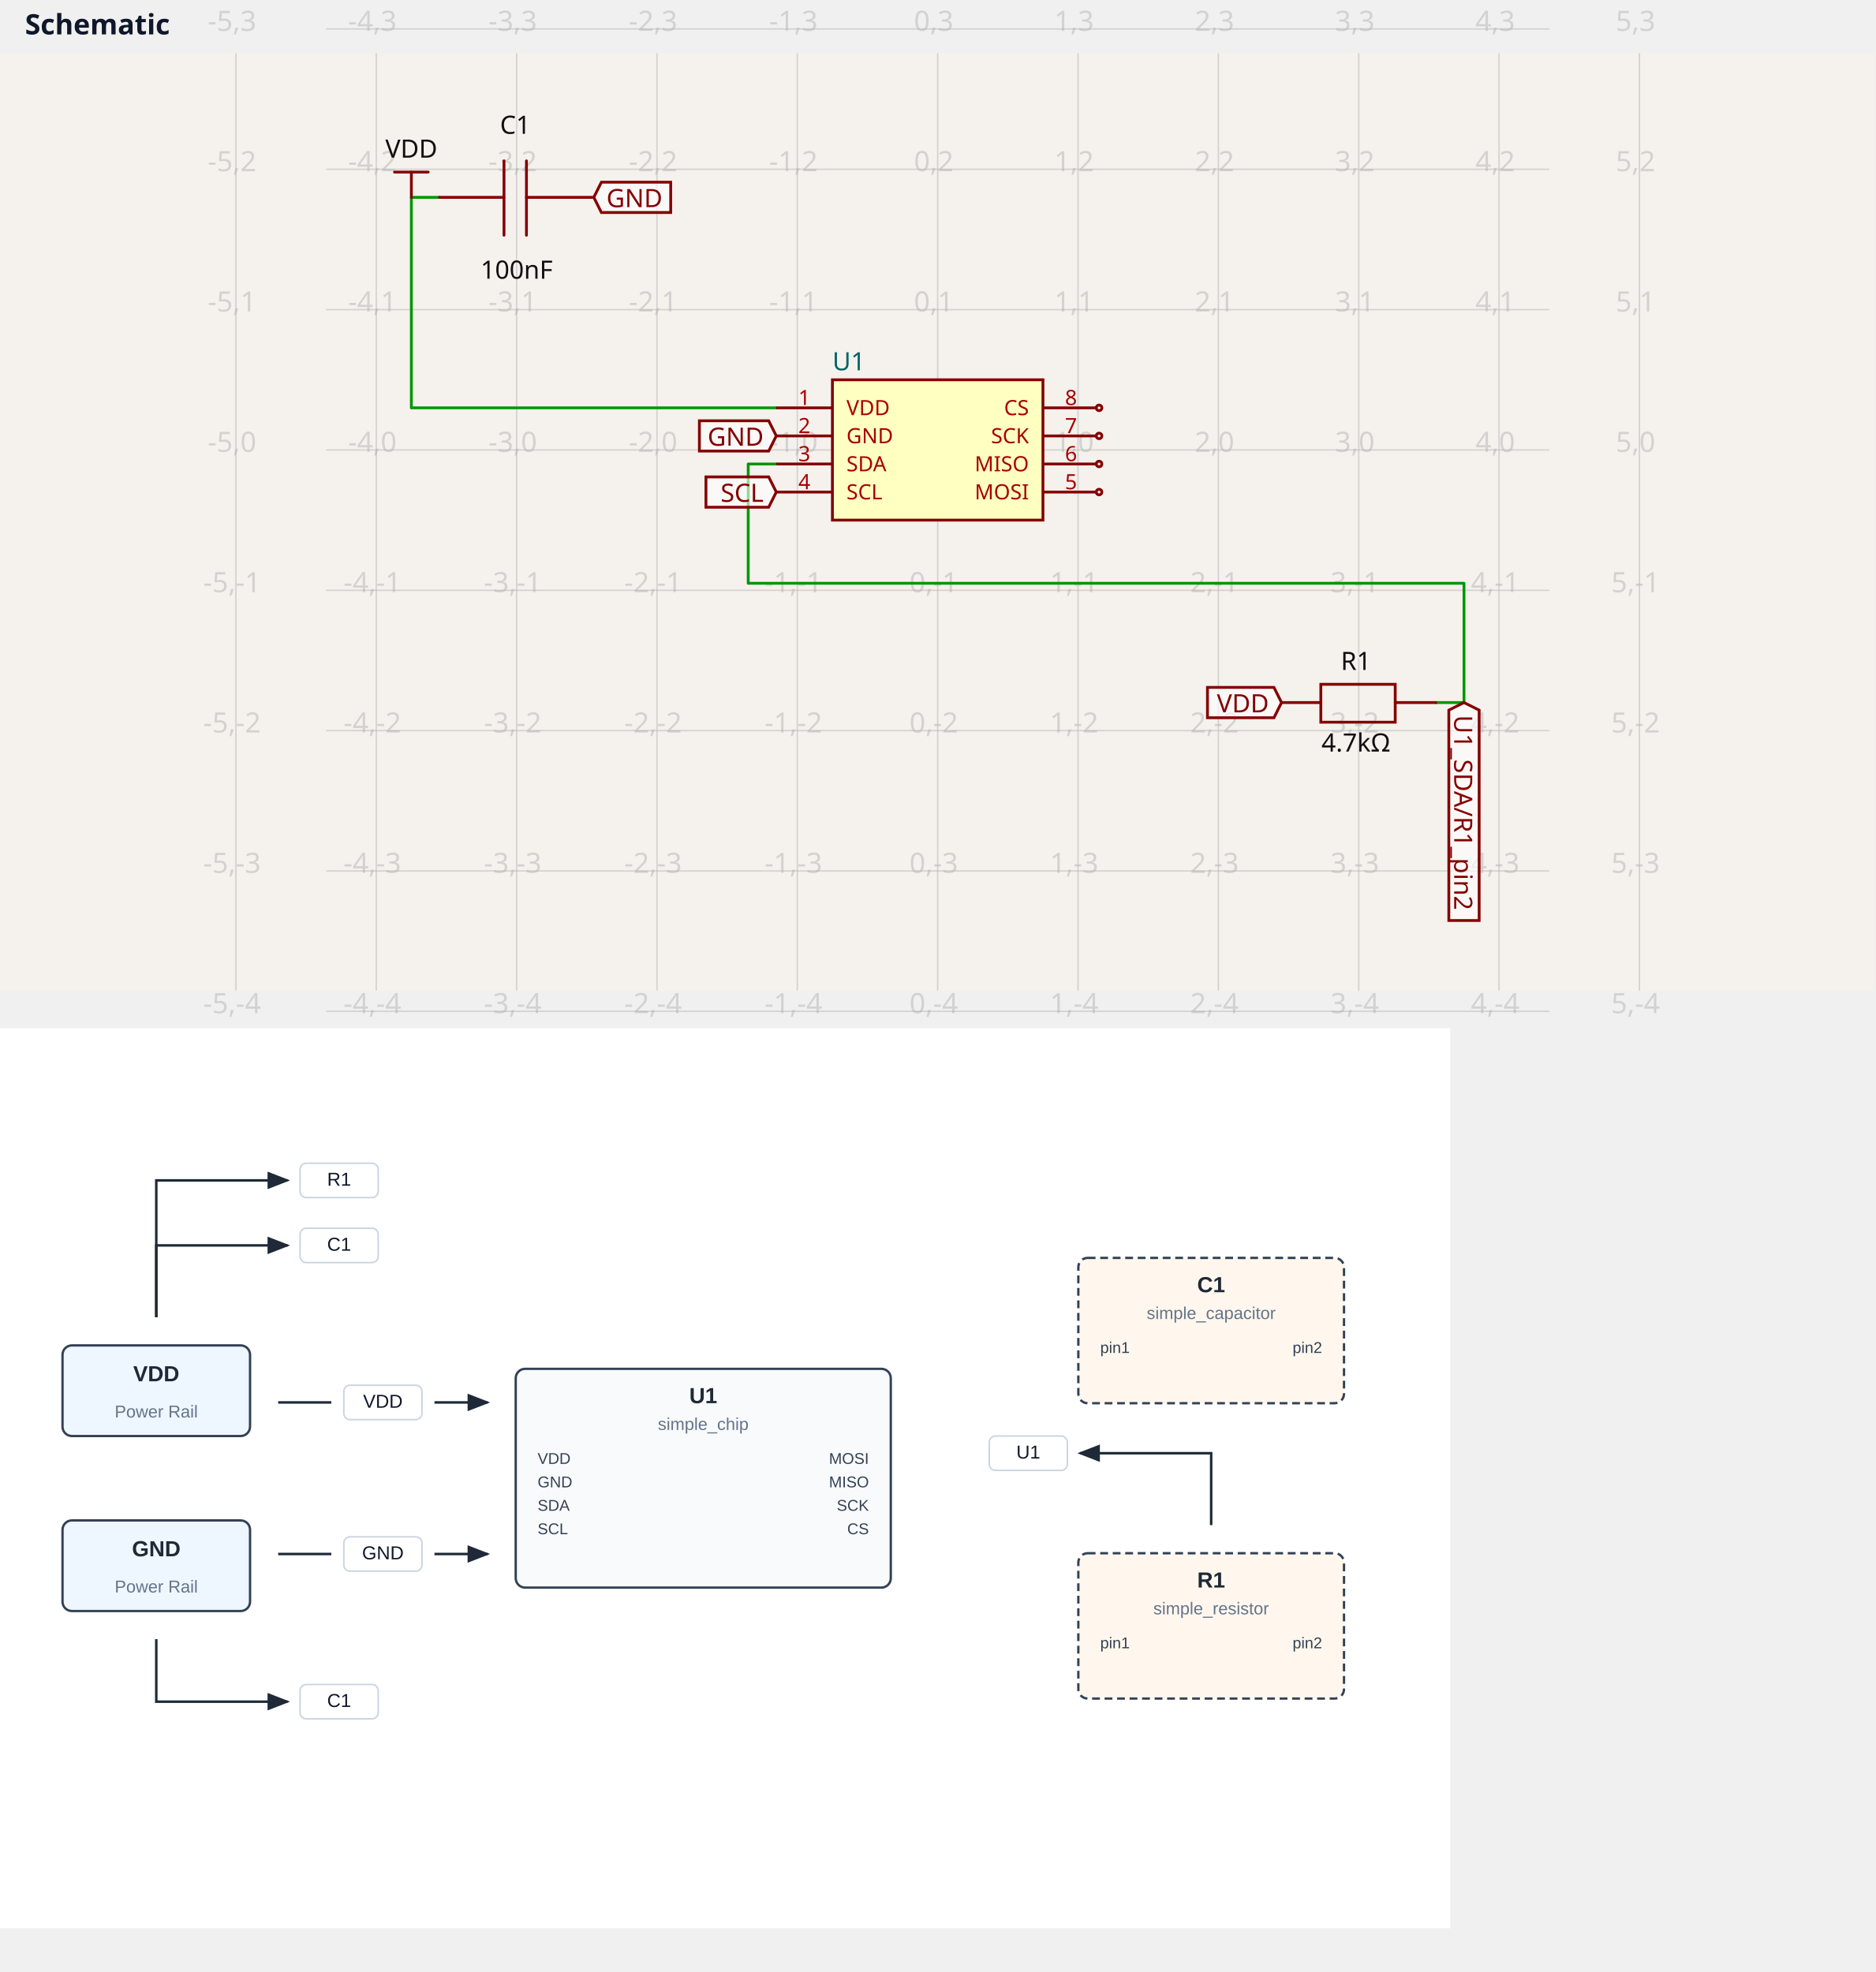
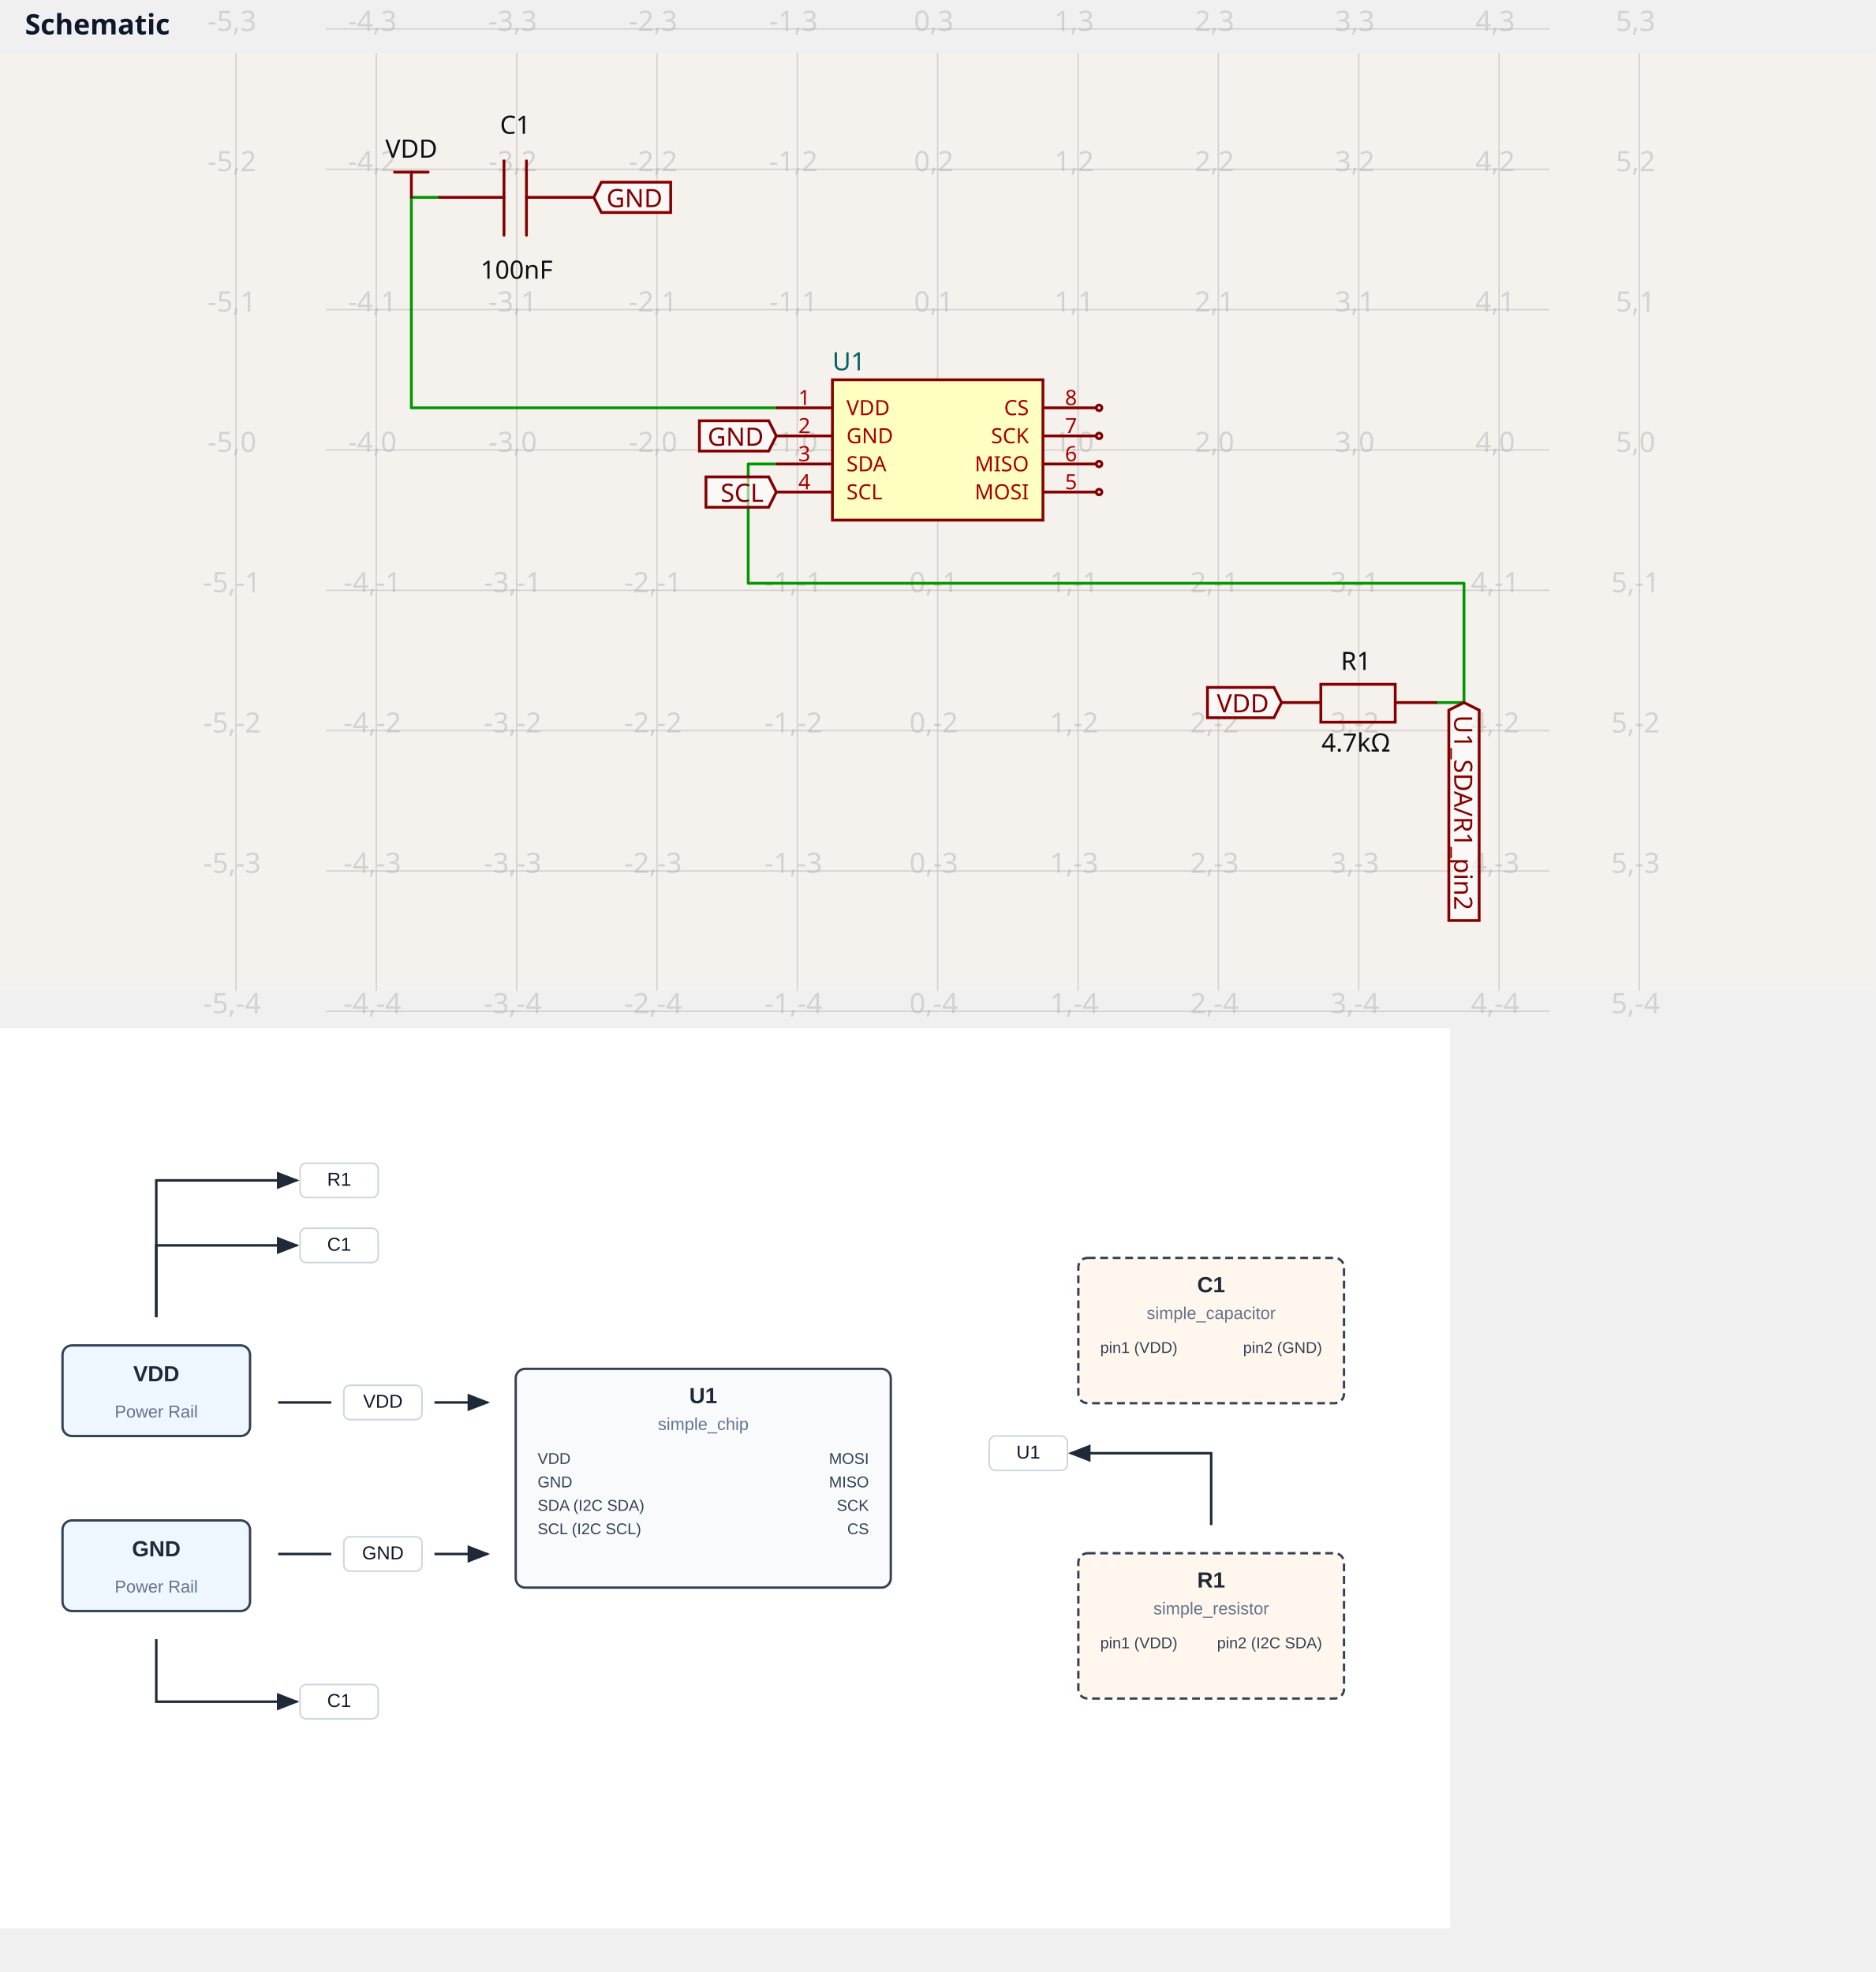
<svg xmlns="http://www.w3.org/2000/svg" width="1200" height="1262" viewBox="0 0 1200 1262">
  <text x="16" y="22" fill="#0f172a" font-family="sans-serif" font-size="18" font-weight="600">Schematic</text>
  <g transform="translate(0 34)">
    <style>
              .boundary { fill: rgb(245, 241, 237); }
              .schematic-boundary { fill: none; stroke: #fff; }
              .component { fill: none; stroke: rgb(132, 0, 0); }
              .chip { fill: rgb(255, 255, 194); stroke: rgb(132, 0, 0); }
              .component-pin { fill: none; stroke: rgb(132, 0, 0); }
              /* Basic per-trace hover fallback */
              .trace:hover {
                filter: invert(1);
              }
              .trace:hover .trace-crossing-outline {
                opacity: 0;
              }
              .trace:hover .trace-junction {
                filter: invert(1);
              }
              /* Net-hover highlighting: when a trace or its overlays are hovered,
                 invert color for all traces (base + overlays) sharing the same
                 subcircuit connectivity key. Also hide crossing outline during hover. */
              svg:has(:is(g.trace[data-subcircuit-connectivity-map-key="undefined"], g.trace-overlays[data-subcircuit-connectivity-map-key="undefined"]):hover) :is(g.trace[data-subcircuit-connectivity-map-key="undefined"], g.trace-overlays[data-subcircuit-connectivity-map-key="undefined"]) { filter: invert(1); }
svg:has(:is(g.trace[data-subcircuit-connectivity-map-key="undefined"], g.trace-overlays[data-subcircuit-connectivity-map-key="undefined"]):hover) g.trace-overlays[data-subcircuit-connectivity-map-key="undefined"] .trace-crossing-outline { opacity: 0; }
              .text { font-family: sans-serif; fill: rgb(0, 150, 0); }
              .pin-number { fill: rgb(169, 0, 0); }
              .port-label { fill: rgb(0, 100, 100); }
              .component-name { fill: rgb(0, 100, 100); }
            </style>
    <rect class="boundary" x="0" y="0" width="1200" height="600" />
    <g class="grid">
      <line x1="150.961" y1="600" x2="150.961" y2="-9.347900231659878e-11" stroke="rgb(181, 181, 181)" stroke-width="0.898" stroke-opacity="0.5" />
      <line x1="240.769" y1="600" x2="240.769" y2="-9.347900231659878e-11" stroke="rgb(181, 181, 181)" stroke-width="0.898" stroke-opacity="0.5" />
      <line x1="330.577" y1="600" x2="330.577" y2="-9.347900231659878e-11" stroke="rgb(181, 181, 181)" stroke-width="0.898" stroke-opacity="0.5" />
      <line x1="420.384" y1="600" x2="420.384" y2="-9.347900231659878e-11" stroke="rgb(181, 181, 181)" stroke-width="0.898" stroke-opacity="0.5" />
      <line x1="510.192" y1="600" x2="510.192" y2="-9.347900231659878e-11" stroke="rgb(181, 181, 181)" stroke-width="0.898" stroke-opacity="0.5" />
      <line x1="600" y1="600" x2="600" y2="-9.347900231659878e-11" stroke="rgb(181, 181, 181)" stroke-width="0.898" stroke-opacity="0.5" />
      <line x1="689.808" y1="600" x2="689.808" y2="-9.347900231659878e-11" stroke="rgb(181, 181, 181)" stroke-width="0.898" stroke-opacity="0.5" />
      <line x1="779.616" y1="600" x2="779.616" y2="-9.347900231659878e-11" stroke="rgb(181, 181, 181)" stroke-width="0.898" stroke-opacity="0.5" />
      <line x1="869.423" y1="600" x2="869.423" y2="-9.347900231659878e-11" stroke="rgb(181, 181, 181)" stroke-width="0.898" stroke-opacity="0.5" />
      <line x1="959.231" y1="600" x2="959.231" y2="-9.347900231659878e-11" stroke="rgb(181, 181, 181)" stroke-width="0.898" stroke-opacity="0.5" />
      <line x1="1049.039" y1="600" x2="1049.039" y2="-9.347900231659878e-11" stroke="rgb(181, 181, 181)" stroke-width="0.898" stroke-opacity="0.5" />
      <line x1="208.618" y1="613.184" x2="991.382" y2="613.184" stroke="rgb(181, 181, 181)" stroke-width="0.898" stroke-opacity="0.5" />
      <line x1="208.618" y1="523.376" x2="991.382" y2="523.376" stroke="rgb(181, 181, 181)" stroke-width="0.898" stroke-opacity="0.5" />
      <line x1="208.618" y1="433.568" x2="991.382" y2="433.568" stroke="rgb(181, 181, 181)" stroke-width="0.898" stroke-opacity="0.5" />
      <line x1="208.618" y1="343.76" x2="991.382" y2="343.76" stroke="rgb(181, 181, 181)" stroke-width="0.898" stroke-opacity="0.5" />
      <line x1="208.618" y1="253.953" x2="991.382" y2="253.953" stroke="rgb(181, 181, 181)" stroke-width="0.898" stroke-opacity="0.5" />
      <line x1="208.618" y1="164.145" x2="991.382" y2="164.145" stroke="rgb(181, 181, 181)" stroke-width="0.898" stroke-opacity="0.5" />
      <line x1="208.618" y1="74.337" x2="991.382" y2="74.337" stroke="rgb(181, 181, 181)" stroke-width="0.898" stroke-opacity="0.5" />
      <line x1="208.618" y1="-15.471" x2="991.382" y2="-15.471" stroke="rgb(181, 181, 181)" stroke-width="0.898" stroke-opacity="0.5" />
      <text x="148.461" y="608.184" fill="rgb(181, 181, 181)" font-size="17.962" fill-opacity="0.5" text-anchor="middle" dominant-baseline="middle" font-family="sans-serif">-5,-4</text>
      <text x="148.461" y="518.376" fill="rgb(181, 181, 181)" font-size="17.962" fill-opacity="0.5" text-anchor="middle" dominant-baseline="middle" font-family="sans-serif">-5,-3</text>
      <text x="148.461" y="428.568" fill="rgb(181, 181, 181)" font-size="17.962" fill-opacity="0.5" text-anchor="middle" dominant-baseline="middle" font-family="sans-serif">-5,-2</text>
      <text x="148.461" y="338.76" fill="rgb(181, 181, 181)" font-size="17.962" fill-opacity="0.5" text-anchor="middle" dominant-baseline="middle" font-family="sans-serif">-5,-1</text>
      <text x="148.461" y="248.953" fill="rgb(181, 181, 181)" font-size="17.962" fill-opacity="0.5" text-anchor="middle" dominant-baseline="middle" font-family="sans-serif">-5,0</text>
      <text x="148.461" y="159.145" fill="rgb(181, 181, 181)" font-size="17.962" fill-opacity="0.5" text-anchor="middle" dominant-baseline="middle" font-family="sans-serif">-5,1</text>
      <text x="148.461" y="69.337" fill="rgb(181, 181, 181)" font-size="17.962" fill-opacity="0.5" text-anchor="middle" dominant-baseline="middle" font-family="sans-serif">-5,2</text>
      <text x="148.461" y="-20.471" fill="rgb(181, 181, 181)" font-size="17.962" fill-opacity="0.5" text-anchor="middle" dominant-baseline="middle" font-family="sans-serif">-5,3</text>
      <text x="238.269" y="608.184" fill="rgb(181, 181, 181)" font-size="17.962" fill-opacity="0.5" text-anchor="middle" dominant-baseline="middle" font-family="sans-serif">-4,-4</text>
      <text x="238.269" y="518.376" fill="rgb(181, 181, 181)" font-size="17.962" fill-opacity="0.5" text-anchor="middle" dominant-baseline="middle" font-family="sans-serif">-4,-3</text>
      <text x="238.269" y="428.568" fill="rgb(181, 181, 181)" font-size="17.962" fill-opacity="0.5" text-anchor="middle" dominant-baseline="middle" font-family="sans-serif">-4,-2</text>
      <text x="238.269" y="338.76" fill="rgb(181, 181, 181)" font-size="17.962" fill-opacity="0.5" text-anchor="middle" dominant-baseline="middle" font-family="sans-serif">-4,-1</text>
      <text x="238.269" y="248.953" fill="rgb(181, 181, 181)" font-size="17.962" fill-opacity="0.5" text-anchor="middle" dominant-baseline="middle" font-family="sans-serif">-4,0</text>
      <text x="238.269" y="159.145" fill="rgb(181, 181, 181)" font-size="17.962" fill-opacity="0.5" text-anchor="middle" dominant-baseline="middle" font-family="sans-serif">-4,1</text>
      <text x="238.269" y="69.337" fill="rgb(181, 181, 181)" font-size="17.962" fill-opacity="0.5" text-anchor="middle" dominant-baseline="middle" font-family="sans-serif">-4,2</text>
      <text x="238.269" y="-20.471" fill="rgb(181, 181, 181)" font-size="17.962" fill-opacity="0.5" text-anchor="middle" dominant-baseline="middle" font-family="sans-serif">-4,3</text>
      <text x="328.077" y="608.184" fill="rgb(181, 181, 181)" font-size="17.962" fill-opacity="0.5" text-anchor="middle" dominant-baseline="middle" font-family="sans-serif">-3,-4</text>
      <text x="328.077" y="518.376" fill="rgb(181, 181, 181)" font-size="17.962" fill-opacity="0.5" text-anchor="middle" dominant-baseline="middle" font-family="sans-serif">-3,-3</text>
      <text x="328.077" y="428.568" fill="rgb(181, 181, 181)" font-size="17.962" fill-opacity="0.5" text-anchor="middle" dominant-baseline="middle" font-family="sans-serif">-3,-2</text>
      <text x="328.077" y="338.76" fill="rgb(181, 181, 181)" font-size="17.962" fill-opacity="0.5" text-anchor="middle" dominant-baseline="middle" font-family="sans-serif">-3,-1</text>
      <text x="328.077" y="248.953" fill="rgb(181, 181, 181)" font-size="17.962" fill-opacity="0.5" text-anchor="middle" dominant-baseline="middle" font-family="sans-serif">-3,0</text>
      <text x="328.077" y="159.145" fill="rgb(181, 181, 181)" font-size="17.962" fill-opacity="0.5" text-anchor="middle" dominant-baseline="middle" font-family="sans-serif">-3,1</text>
      <text x="328.077" y="69.337" fill="rgb(181, 181, 181)" font-size="17.962" fill-opacity="0.5" text-anchor="middle" dominant-baseline="middle" font-family="sans-serif">-3,2</text>
      <text x="328.077" y="-20.471" fill="rgb(181, 181, 181)" font-size="17.962" fill-opacity="0.5" text-anchor="middle" dominant-baseline="middle" font-family="sans-serif">-3,3</text>
      <text x="417.884" y="608.184" fill="rgb(181, 181, 181)" font-size="17.962" fill-opacity="0.5" text-anchor="middle" dominant-baseline="middle" font-family="sans-serif">-2,-4</text>
      <text x="417.884" y="518.376" fill="rgb(181, 181, 181)" font-size="17.962" fill-opacity="0.5" text-anchor="middle" dominant-baseline="middle" font-family="sans-serif">-2,-3</text>
      <text x="417.884" y="428.568" fill="rgb(181, 181, 181)" font-size="17.962" fill-opacity="0.5" text-anchor="middle" dominant-baseline="middle" font-family="sans-serif">-2,-2</text>
      <text x="417.884" y="338.76" fill="rgb(181, 181, 181)" font-size="17.962" fill-opacity="0.5" text-anchor="middle" dominant-baseline="middle" font-family="sans-serif">-2,-1</text>
      <text x="417.884" y="248.953" fill="rgb(181, 181, 181)" font-size="17.962" fill-opacity="0.5" text-anchor="middle" dominant-baseline="middle" font-family="sans-serif">-2,0</text>
      <text x="417.884" y="159.145" fill="rgb(181, 181, 181)" font-size="17.962" fill-opacity="0.5" text-anchor="middle" dominant-baseline="middle" font-family="sans-serif">-2,1</text>
      <text x="417.884" y="69.337" fill="rgb(181, 181, 181)" font-size="17.962" fill-opacity="0.5" text-anchor="middle" dominant-baseline="middle" font-family="sans-serif">-2,2</text>
      <text x="417.884" y="-20.471" fill="rgb(181, 181, 181)" font-size="17.962" fill-opacity="0.5" text-anchor="middle" dominant-baseline="middle" font-family="sans-serif">-2,3</text>
      <text x="507.692" y="608.184" fill="rgb(181, 181, 181)" font-size="17.962" fill-opacity="0.5" text-anchor="middle" dominant-baseline="middle" font-family="sans-serif">-1,-4</text>
      <text x="507.692" y="518.376" fill="rgb(181, 181, 181)" font-size="17.962" fill-opacity="0.5" text-anchor="middle" dominant-baseline="middle" font-family="sans-serif">-1,-3</text>
      <text x="507.692" y="428.568" fill="rgb(181, 181, 181)" font-size="17.962" fill-opacity="0.5" text-anchor="middle" dominant-baseline="middle" font-family="sans-serif">-1,-2</text>
      <text x="507.692" y="338.76" fill="rgb(181, 181, 181)" font-size="17.962" fill-opacity="0.5" text-anchor="middle" dominant-baseline="middle" font-family="sans-serif">-1,-1</text>
      <text x="507.692" y="248.953" fill="rgb(181, 181, 181)" font-size="17.962" fill-opacity="0.5" text-anchor="middle" dominant-baseline="middle" font-family="sans-serif">-1,0</text>
      <text x="507.692" y="159.145" fill="rgb(181, 181, 181)" font-size="17.962" fill-opacity="0.5" text-anchor="middle" dominant-baseline="middle" font-family="sans-serif">-1,1</text>
      <text x="507.692" y="69.337" fill="rgb(181, 181, 181)" font-size="17.962" fill-opacity="0.5" text-anchor="middle" dominant-baseline="middle" font-family="sans-serif">-1,2</text>
      <text x="507.692" y="-20.471" fill="rgb(181, 181, 181)" font-size="17.962" fill-opacity="0.5" text-anchor="middle" dominant-baseline="middle" font-family="sans-serif">-1,3</text>
      <text x="597.5" y="608.184" fill="rgb(181, 181, 181)" font-size="17.962" fill-opacity="0.5" text-anchor="middle" dominant-baseline="middle" font-family="sans-serif">0,-4</text>
      <text x="597.5" y="518.376" fill="rgb(181, 181, 181)" font-size="17.962" fill-opacity="0.5" text-anchor="middle" dominant-baseline="middle" font-family="sans-serif">0,-3</text>
      <text x="597.5" y="428.568" fill="rgb(181, 181, 181)" font-size="17.962" fill-opacity="0.5" text-anchor="middle" dominant-baseline="middle" font-family="sans-serif">0,-2</text>
      <text x="597.5" y="338.76" fill="rgb(181, 181, 181)" font-size="17.962" fill-opacity="0.5" text-anchor="middle" dominant-baseline="middle" font-family="sans-serif">0,-1</text>
      <text x="597.5" y="248.953" fill="rgb(181, 181, 181)" font-size="17.962" fill-opacity="0.5" text-anchor="middle" dominant-baseline="middle" font-family="sans-serif">0,0</text>
      <text x="597.5" y="159.145" fill="rgb(181, 181, 181)" font-size="17.962" fill-opacity="0.5" text-anchor="middle" dominant-baseline="middle" font-family="sans-serif">0,1</text>
      <text x="597.5" y="69.337" fill="rgb(181, 181, 181)" font-size="17.962" fill-opacity="0.5" text-anchor="middle" dominant-baseline="middle" font-family="sans-serif">0,2</text>
      <text x="597.5" y="-20.471" fill="rgb(181, 181, 181)" font-size="17.962" fill-opacity="0.5" text-anchor="middle" dominant-baseline="middle" font-family="sans-serif">0,3</text>
      <text x="687.308" y="608.184" fill="rgb(181, 181, 181)" font-size="17.962" fill-opacity="0.5" text-anchor="middle" dominant-baseline="middle" font-family="sans-serif">1,-4</text>
      <text x="687.308" y="518.376" fill="rgb(181, 181, 181)" font-size="17.962" fill-opacity="0.5" text-anchor="middle" dominant-baseline="middle" font-family="sans-serif">1,-3</text>
      <text x="687.308" y="428.568" fill="rgb(181, 181, 181)" font-size="17.962" fill-opacity="0.5" text-anchor="middle" dominant-baseline="middle" font-family="sans-serif">1,-2</text>
      <text x="687.308" y="338.76" fill="rgb(181, 181, 181)" font-size="17.962" fill-opacity="0.5" text-anchor="middle" dominant-baseline="middle" font-family="sans-serif">1,-1</text>
      <text x="687.308" y="248.953" fill="rgb(181, 181, 181)" font-size="17.962" fill-opacity="0.5" text-anchor="middle" dominant-baseline="middle" font-family="sans-serif">1,0</text>
      <text x="687.308" y="159.145" fill="rgb(181, 181, 181)" font-size="17.962" fill-opacity="0.5" text-anchor="middle" dominant-baseline="middle" font-family="sans-serif">1,1</text>
      <text x="687.308" y="69.337" fill="rgb(181, 181, 181)" font-size="17.962" fill-opacity="0.5" text-anchor="middle" dominant-baseline="middle" font-family="sans-serif">1,2</text>
      <text x="687.308" y="-20.471" fill="rgb(181, 181, 181)" font-size="17.962" fill-opacity="0.5" text-anchor="middle" dominant-baseline="middle" font-family="sans-serif">1,3</text>
      <text x="777.116" y="608.184" fill="rgb(181, 181, 181)" font-size="17.962" fill-opacity="0.5" text-anchor="middle" dominant-baseline="middle" font-family="sans-serif">2,-4</text>
      <text x="777.116" y="518.376" fill="rgb(181, 181, 181)" font-size="17.962" fill-opacity="0.5" text-anchor="middle" dominant-baseline="middle" font-family="sans-serif">2,-3</text>
      <text x="777.116" y="428.568" fill="rgb(181, 181, 181)" font-size="17.962" fill-opacity="0.5" text-anchor="middle" dominant-baseline="middle" font-family="sans-serif">2,-2</text>
      <text x="777.116" y="338.76" fill="rgb(181, 181, 181)" font-size="17.962" fill-opacity="0.5" text-anchor="middle" dominant-baseline="middle" font-family="sans-serif">2,-1</text>
      <text x="777.116" y="248.953" fill="rgb(181, 181, 181)" font-size="17.962" fill-opacity="0.5" text-anchor="middle" dominant-baseline="middle" font-family="sans-serif">2,0</text>
      <text x="777.116" y="159.145" fill="rgb(181, 181, 181)" font-size="17.962" fill-opacity="0.5" text-anchor="middle" dominant-baseline="middle" font-family="sans-serif">2,1</text>
      <text x="777.116" y="69.337" fill="rgb(181, 181, 181)" font-size="17.962" fill-opacity="0.5" text-anchor="middle" dominant-baseline="middle" font-family="sans-serif">2,2</text>
      <text x="777.116" y="-20.471" fill="rgb(181, 181, 181)" font-size="17.962" fill-opacity="0.5" text-anchor="middle" dominant-baseline="middle" font-family="sans-serif">2,3</text>
      <text x="866.923" y="608.184" fill="rgb(181, 181, 181)" font-size="17.962" fill-opacity="0.5" text-anchor="middle" dominant-baseline="middle" font-family="sans-serif">3,-4</text>
      <text x="866.923" y="518.376" fill="rgb(181, 181, 181)" font-size="17.962" fill-opacity="0.5" text-anchor="middle" dominant-baseline="middle" font-family="sans-serif">3,-3</text>
      <text x="866.923" y="428.568" fill="rgb(181, 181, 181)" font-size="17.962" fill-opacity="0.5" text-anchor="middle" dominant-baseline="middle" font-family="sans-serif">3,-2</text>
      <text x="866.923" y="338.76" fill="rgb(181, 181, 181)" font-size="17.962" fill-opacity="0.5" text-anchor="middle" dominant-baseline="middle" font-family="sans-serif">3,-1</text>
      <text x="866.923" y="248.953" fill="rgb(181, 181, 181)" font-size="17.962" fill-opacity="0.5" text-anchor="middle" dominant-baseline="middle" font-family="sans-serif">3,0</text>
      <text x="866.923" y="159.145" fill="rgb(181, 181, 181)" font-size="17.962" fill-opacity="0.5" text-anchor="middle" dominant-baseline="middle" font-family="sans-serif">3,1</text>
      <text x="866.923" y="69.337" fill="rgb(181, 181, 181)" font-size="17.962" fill-opacity="0.5" text-anchor="middle" dominant-baseline="middle" font-family="sans-serif">3,2</text>
      <text x="866.923" y="-20.471" fill="rgb(181, 181, 181)" font-size="17.962" fill-opacity="0.5" text-anchor="middle" dominant-baseline="middle" font-family="sans-serif">3,3</text>
      <text x="956.731" y="608.184" fill="rgb(181, 181, 181)" font-size="17.962" fill-opacity="0.5" text-anchor="middle" dominant-baseline="middle" font-family="sans-serif">4,-4</text>
      <text x="956.731" y="518.376" fill="rgb(181, 181, 181)" font-size="17.962" fill-opacity="0.5" text-anchor="middle" dominant-baseline="middle" font-family="sans-serif">4,-3</text>
      <text x="956.731" y="428.568" fill="rgb(181, 181, 181)" font-size="17.962" fill-opacity="0.5" text-anchor="middle" dominant-baseline="middle" font-family="sans-serif">4,-2</text>
      <text x="956.731" y="338.76" fill="rgb(181, 181, 181)" font-size="17.962" fill-opacity="0.5" text-anchor="middle" dominant-baseline="middle" font-family="sans-serif">4,-1</text>
      <text x="956.731" y="248.953" fill="rgb(181, 181, 181)" font-size="17.962" fill-opacity="0.5" text-anchor="middle" dominant-baseline="middle" font-family="sans-serif">4,0</text>
      <text x="956.731" y="159.145" fill="rgb(181, 181, 181)" font-size="17.962" fill-opacity="0.5" text-anchor="middle" dominant-baseline="middle" font-family="sans-serif">4,1</text>
      <text x="956.731" y="69.337" fill="rgb(181, 181, 181)" font-size="17.962" fill-opacity="0.5" text-anchor="middle" dominant-baseline="middle" font-family="sans-serif">4,2</text>
      <text x="956.731" y="-20.471" fill="rgb(181, 181, 181)" font-size="17.962" fill-opacity="0.5" text-anchor="middle" dominant-baseline="middle" font-family="sans-serif">4,3</text>
      <text x="1046.539" y="608.184" fill="rgb(181, 181, 181)" font-size="17.962" fill-opacity="0.5" text-anchor="middle" dominant-baseline="middle" font-family="sans-serif">5,-4</text>
      <text x="1046.539" y="518.376" fill="rgb(181, 181, 181)" font-size="17.962" fill-opacity="0.5" text-anchor="middle" dominant-baseline="middle" font-family="sans-serif">5,-3</text>
      <text x="1046.539" y="428.568" fill="rgb(181, 181, 181)" font-size="17.962" fill-opacity="0.5" text-anchor="middle" dominant-baseline="middle" font-family="sans-serif">5,-2</text>
      <text x="1046.539" y="338.76" fill="rgb(181, 181, 181)" font-size="17.962" fill-opacity="0.5" text-anchor="middle" dominant-baseline="middle" font-family="sans-serif">5,-1</text>
      <text x="1046.539" y="248.953" fill="rgb(181, 181, 181)" font-size="17.962" fill-opacity="0.5" text-anchor="middle" dominant-baseline="middle" font-family="sans-serif">5,0</text>
      <text x="1046.539" y="159.145" fill="rgb(181, 181, 181)" font-size="17.962" fill-opacity="0.5" text-anchor="middle" dominant-baseline="middle" font-family="sans-serif">5,1</text>
      <text x="1046.539" y="69.337" fill="rgb(181, 181, 181)" font-size="17.962" fill-opacity="0.5" text-anchor="middle" dominant-baseline="middle" font-family="sans-serif">5,2</text>
      <text x="1046.539" y="-20.471" fill="rgb(181, 181, 181)" font-size="17.962" fill-opacity="0.5" text-anchor="middle" dominant-baseline="middle" font-family="sans-serif">5,3</text>
    </g>
    <g class="trace" data-layer="base" data-circuit-json-type="schematic_trace" data-schematic-trace-id="schematic_trace_0">
      <path d="M 918.818 415.607 L 936.779 415.607 L 936.779 339.27 L 478.759 339.27 L 478.759 262.933 L 496.721 262.933" class="trace-invisible-hover-outline" stroke="rgb(0, 150, 0)" fill="none" stroke-width="14.369px" stroke-linecap="round" opacity="0" stroke-linejoin="round" />
      <path d="M 918.818 415.607 L 936.779 415.607 L 936.779 339.27 L 478.759 339.27 L 478.759 262.933 L 496.721 262.933" stroke="rgb(0, 150, 0)" fill="none" stroke-width="1.796px" stroke-linecap="round" stroke-linejoin="round" />
    </g>
    <g class="trace" data-layer="base" data-circuit-json-type="schematic_trace" data-schematic-trace-id="schematic_trace_1">
      <path d="M 496.721 227.01 L 263.221 227.01 L 263.221 92.298 L 281.182 92.298" class="trace-invisible-hover-outline" stroke="rgb(0, 150, 0)" fill="none" stroke-width="14.369px" stroke-linecap="round" opacity="0" stroke-linejoin="round" />
      <path d="M 496.721 227.01 L 263.221 227.01 L 263.221 92.298 L 281.182 92.298" stroke="rgb(0, 150, 0)" fill="none" stroke-width="1.796px" stroke-linecap="round" stroke-linejoin="round" />
    </g>
    <g class="trace-overlays" data-layer="overlay" data-circuit-json-type="schematic_trace" data-schematic-trace-id="schematic_trace_0" />
    <g class="trace-overlays" data-layer="overlay" data-circuit-json-type="schematic_trace" data-schematic-trace-id="schematic_trace_1" />
    <g data-circuit-json-type="schematic_component" data-schematic-component-id="schematic_component_0">
      <rect class="component chip" x="532.644" y="209.049" width="134.712" height="89.808" stroke-width="1.796px" fill="rgb(255, 255, 194)" stroke="rgb(132, 0, 0)" />
      <rect class="component-overlay" x="532.644" y="209.049" width="134.712" height="89.808" fill="transparent" />
      <text x="532.644" y="310.531" fill="#006464" text-anchor="start" dominant-baseline="middle" font-family="sans-serif" font-size="16.165px" transform="rotate(0, 532.6441, 310.5315)" />
      <text x="532.644" y="197.374" fill="#006464" text-anchor="start" dominant-baseline="middle" font-family="sans-serif" font-size="16.165px" transform="rotate(0, 532.6441, 197.3736)">U1</text>
      <line class="component-pin" x1="532.644" y1="227.01" x2="496.721" y2="227.01" stroke-width="1.796px" />
      <g data-schematic-port-id="source_port_0">
        <rect x="494.925" y="225.214" width="3.592" height="3.592" opacity="0" />
      </g>
      <text class="pin-number" x="514.683" y="225.214" style="font-family: sans-serif;" fill="rgb(169, 0, 0)" text-anchor="middle" dominant-baseline="auto" font-size="13.471px" transform="">1</text>
      <text class="pin-number" x="541.625" y="227.01" style="font-family: sans-serif;" fill="rgb(169, 0, 0)" text-anchor="start" dominant-baseline="middle" font-size="13.471px" transform="">VDD</text>
      <line class="component-pin" x1="532.644" y1="244.972" x2="496.721" y2="244.972" stroke-width="1.796px" />
      <g data-schematic-port-id="source_port_1">
        <rect x="494.925" y="243.176" width="3.592" height="3.592" opacity="0" />
      </g>
      <text class="pin-number" x="514.683" y="243.176" style="font-family: sans-serif;" fill="rgb(169, 0, 0)" text-anchor="middle" dominant-baseline="auto" font-size="13.471px" transform="">2</text>
      <text class="pin-number" x="541.625" y="244.972" style="font-family: sans-serif;" fill="rgb(169, 0, 0)" text-anchor="start" dominant-baseline="middle" font-size="13.471px" transform="">GND</text>
      <line class="component-pin" x1="532.644" y1="262.933" x2="496.721" y2="262.933" stroke-width="1.796px" />
      <g data-schematic-port-id="source_port_2">
        <rect x="494.925" y="261.137" width="3.592" height="3.592" opacity="0" />
      </g>
      <text class="pin-number" x="514.683" y="261.137" style="font-family: sans-serif;" fill="rgb(169, 0, 0)" text-anchor="middle" dominant-baseline="auto" font-size="13.471px" transform="">3</text>
      <text class="pin-number" x="541.625" y="262.933" style="font-family: sans-serif;" fill="rgb(169, 0, 0)" text-anchor="start" dominant-baseline="middle" font-size="13.471px" transform="">SDA</text>
      <line class="component-pin" x1="532.644" y1="280.895" x2="496.721" y2="280.895" stroke-width="1.796px" />
      <g data-schematic-port-id="source_port_3">
        <rect x="494.925" y="279.099" width="3.592" height="3.592" opacity="0" />
      </g>
      <text class="pin-number" x="514.683" y="279.099" style="font-family: sans-serif;" fill="rgb(169, 0, 0)" text-anchor="middle" dominant-baseline="auto" font-size="13.471px" transform="">4</text>
      <text class="pin-number" x="541.625" y="280.895" style="font-family: sans-serif;" fill="rgb(169, 0, 0)" text-anchor="start" dominant-baseline="middle" font-size="13.471px" transform="">SCL</text>
      <line class="component-pin" x1="667.356" y1="280.895" x2="701.483" y2="280.895" stroke-width="1.796px" />
      <g data-schematic-port-id="source_port_4">
        <circle class="component-pin" cx="703.279" cy="280.895" r="1.796" stroke-width="1.796px" />
        <rect x="701.483" y="279.099" width="3.592" height="3.592" opacity="0" />
      </g>
      <text class="pin-number" x="685.317" y="279.099" style="font-family: sans-serif;" fill="rgb(169, 0, 0)" text-anchor="middle" dominant-baseline="auto" font-size="13.471px" transform="">5</text>
      <text class="pin-number" x="658.375" y="280.895" style="font-family: sans-serif;" fill="rgb(169, 0, 0)" text-anchor="end" dominant-baseline="middle" font-size="13.471px" transform="">MOSI</text>
      <line class="component-pin" x1="667.356" y1="262.933" x2="701.483" y2="262.933" stroke-width="1.796px" />
      <g data-schematic-port-id="source_port_5">
        <circle class="component-pin" cx="703.279" cy="262.933" r="1.796" stroke-width="1.796px" />
        <rect x="701.483" y="261.137" width="3.592" height="3.592" opacity="0" />
      </g>
      <text class="pin-number" x="685.317" y="261.137" style="font-family: sans-serif;" fill="rgb(169, 0, 0)" text-anchor="middle" dominant-baseline="auto" font-size="13.471px" transform="">6</text>
      <text class="pin-number" x="658.375" y="262.933" style="font-family: sans-serif;" fill="rgb(169, 0, 0)" text-anchor="end" dominant-baseline="middle" font-size="13.471px" transform="">MISO</text>
      <line class="component-pin" x1="667.356" y1="244.972" x2="701.483" y2="244.972" stroke-width="1.796px" />
      <g data-schematic-port-id="source_port_6">
        <circle class="component-pin" cx="703.279" cy="244.972" r="1.796" stroke-width="1.796px" />
        <rect x="701.483" y="243.176" width="3.592" height="3.592" opacity="0" />
      </g>
      <text class="pin-number" x="685.317" y="243.176" style="font-family: sans-serif;" fill="rgb(169, 0, 0)" text-anchor="middle" dominant-baseline="auto" font-size="13.471px" transform="">7</text>
      <text class="pin-number" x="658.375" y="244.972" style="font-family: sans-serif;" fill="rgb(169, 0, 0)" text-anchor="end" dominant-baseline="middle" font-size="13.471px" transform="">SCK</text>
      <line class="component-pin" x1="667.356" y1="227.01" x2="701.483" y2="227.01" stroke-width="1.796px" />
      <g data-schematic-port-id="source_port_7">
        <circle class="component-pin" cx="703.279" cy="227.01" r="1.796" stroke-width="1.796px" />
        <rect x="701.483" y="225.214" width="3.592" height="3.592" opacity="0" />
      </g>
      <text class="pin-number" x="685.317" y="225.214" style="font-family: sans-serif;" fill="rgb(169, 0, 0)" text-anchor="middle" dominant-baseline="auto" font-size="13.471px" transform="">8</text>
      <text class="pin-number" x="658.375" y="227.01" style="font-family: sans-serif;" fill="rgb(169, 0, 0)" text-anchor="end" dominant-baseline="middle" font-size="13.471px" transform="">CS</text>
    </g>
    <g data-circuit-json-type="schematic_component" data-schematic-component-id="schematic_component_1">
      <rect class="component-overlay" x="281.182" y="68.948" width="98.789" height="47.598" fill="transparent" />
      <path d="M 379.971 92.298 L 336.863 92.298" stroke="rgb(132, 0, 0)" fill="none" stroke-width="1.796px" stroke-linecap="round" />
      <path d="M 322.494 92.298 L 281.182 92.298" stroke="rgb(132, 0, 0)" fill="none" stroke-width="1.796px" stroke-linecap="round" />
      <path d="M 336.863 68.948 L 336.863 116.547" stroke="rgb(132, 0, 0)" fill="none" stroke-width="1.796px" stroke-linecap="round" />
      <path d="M 322.494 68.948 L 322.494 116.547" stroke="rgb(132, 0, 0)" fill="none" stroke-width="1.796px" stroke-linecap="round" />
      <text x="329.678" y="56.375" stroke="rgb(245, 241, 237)" stroke-width="1.796px" paint-order="stroke" fill="rgb(15, 15, 15)" font-family="sans-serif" text-anchor="middle" dominant-baseline="ideographic" font-size="16.165px">C1</text>
      <text x="330.577" y="131.814" fill="rgb(15, 15, 15)" font-family="sans-serif" text-anchor="middle" dominant-baseline="hanging" font-size="16.165px">100nF</text>
    </g>
    <g data-circuit-json-type="schematic_component" data-schematic-component-id="schematic_component_2">
      <rect class="component-overlay" x="820.029" y="403.932" width="98.789" height="24.248" fill="transparent" />
      <path d="M 820.029 415.607 L 845.175 415.607" stroke="rgb(132, 0, 0)" fill="none" stroke-width="1.796px" stroke-linecap="round" />
      <path d="M 892.773 415.607 L 918.818 415.607" stroke="rgb(132, 0, 0)" fill="none" stroke-width="1.796px" stroke-linecap="round" />
      <path d="M 869.423 403.932 L 892.773 403.932 L 892.773 428.18 L 845.175 428.18 L 845.175 403.932 L 869.423 403.932" stroke="rgb(132, 0, 0)" fill="none" stroke-width="1.796px" stroke-linecap="round" />
      <text x="867.627" y="399.49" stroke="rgb(245, 241, 237)" stroke-width="1.796px" paint-order="stroke" fill="rgb(15, 15, 15)" font-family="sans-serif" text-anchor="middle" dominant-baseline="ideographic" font-size="16.165px">R1</text>
      <text x="867.627" y="434.417" fill="rgb(15, 15, 15)" font-family="sans-serif" text-anchor="middle" dominant-baseline="hanging" font-size="16.165px">4.7kΩ</text>
    </g>
    <g class="schematic-port-hover" data-schematic-port-id="source_port_0">
      <circle cx="496.721" cy="227.01" r="3.592" fill="red" opacity="0" />
    </g>
    <g class="schematic-port-hover" data-schematic-port-id="source_port_1">
      <circle cx="496.721" cy="244.972" r="3.592" fill="red" opacity="0" />
    </g>
    <g class="schematic-port-hover" data-schematic-port-id="source_port_2">
      <circle cx="496.721" cy="262.933" r="3.592" fill="red" opacity="0" />
    </g>
    <g class="schematic-port-hover" data-schematic-port-id="source_port_3">
      <circle cx="496.721" cy="280.895" r="3.592" fill="red" opacity="0" />
    </g>
    <g class="schematic-port-hover" data-schematic-port-id="source_port_4">
      <circle cx="703.279" cy="280.895" r="3.592" fill="red" opacity="0" />
    </g>
    <g class="schematic-port-hover" data-schematic-port-id="source_port_5">
      <circle cx="703.279" cy="262.933" r="3.592" fill="red" opacity="0" />
    </g>
    <g class="schematic-port-hover" data-schematic-port-id="source_port_6">
      <circle cx="703.279" cy="244.972" r="3.592" fill="red" opacity="0" />
    </g>
    <g class="schematic-port-hover" data-schematic-port-id="source_port_7">
      <circle cx="703.279" cy="227.01" r="3.592" fill="red" opacity="0" />
    </g>
    <g class="schematic-port-hover" data-schematic-port-id="source_port_8">
      <circle cx="281.182" cy="92.298" r="3.592" fill="red" opacity="0" />
    </g>
    <g class="schematic-port-hover" data-schematic-port-id="source_port_9">
      <circle cx="379.971" cy="92.298" r="3.592" fill="red" opacity="0" />
    </g>
    <g class="schematic-port-hover" data-schematic-port-id="source_port_10">
      <circle cx="820.029" cy="415.607" r="3.592" fill="red" opacity="0" />
    </g>
    <g class="schematic-port-hover" data-schematic-port-id="source_port_11">
      <circle cx="918.818" cy="415.607" r="3.592" fill="red" opacity="0" />
    </g>
    <rect class="component-overlay" x="252.444" y="76.133" width="21.554" height="16.165" fill="transparent" />
    <path d="M 273.998 76.133 L 252.444 76.133" stroke="rgb(132, 0, 0)" fill="none" stroke-width="1.796px" stroke-linecap="round" />
    <path d="M 263.221 76.133 L 263.221 92.298" stroke="rgb(132, 0, 0)" fill="none" stroke-width="1.796px" stroke-linecap="round" />
    <text x="263.221" y="71.643" fill="rgb(15, 15, 15)" font-family="sans-serif" text-anchor="middle" dominant-baseline="ideographic" font-size="16.165px">VDD</text>
    <path class="net-label" d="     M 820.029,415.607     L 815.18,425.306     L 772.635,425.306     L 772.635,405.907     L 815.18,405.907     Z   " fill="rgba(255, 255, 255, 0.6)" stroke="rgb(132, 0, 0)" stroke-width="1.796px" />
    <text class="net-label-text" x="811.946" y="415.607" fill="rgb(132, 0, 0)" text-anchor="end" dominant-baseline="central" font-family="sans-serif" font-variant-numeric="tabular-nums" font-size="16.165px" transform="">VDD</text>
    <path class="net-label" d="     M 496.721,244.972     L 491.871,254.671     L 447.53,254.671     L 447.53,235.273     L 491.871,235.273     Z   " fill="rgba(255, 255, 255, 0.6)" stroke="rgb(132, 0, 0)" stroke-width="1.796px" />
    <text class="net-label-text" x="488.638" y="244.972" fill="rgb(132, 0, 0)" text-anchor="end" dominant-baseline="central" font-family="sans-serif" font-variant-numeric="tabular-nums" font-size="16.165px" transform="">GND</text>
    <path class="net-label" d="     M 379.971,92.298     L 384.82,82.599     L 429.162,82.599     L 429.162,101.998     L 384.82,101.998     Z   " fill="rgba(255, 255, 255, 0.6)" stroke="rgb(132, 0, 0)" stroke-width="1.796px" />
    <text class="net-label-text" x="388.054" y="92.298" fill="rgb(132, 0, 0)" text-anchor="start" dominant-baseline="central" font-family="sans-serif" font-variant-numeric="tabular-nums" font-size="16.165px" transform="">GND</text>
    <path class="net-label" d="     M 936.779,415.607     L 946.479,420.456     L 946.479,555.096     L 927.08,555.096     L 927.08,420.456     Z   " fill="rgba(255, 255, 255, 0.6)" stroke="rgb(132, 0, 0)" stroke-width="1.796px" />
    <text class="net-label-text" x="936.779" y="423.689" fill="rgb(132, 0, 0)" text-anchor="start" dominant-baseline="central" font-family="sans-serif" font-variant-numeric="tabular-nums" font-size="16.165px" transform="rotate(90 936.7793 423.6893)">U1_SDA/R1_pin2</text>
    <path class="net-label" d="     M 496.721,280.895     L 491.871,290.594     L 451.721,290.594     L 451.721,271.196     L 491.871,271.196     Z   " fill="rgba(255, 255, 255, 0.6)" stroke="rgb(132, 0, 0)" stroke-width="1.796px" />
    <text class="net-label-text" x="488.638" y="280.895" fill="rgb(132, 0, 0)" text-anchor="end" dominant-baseline="central" font-family="sans-serif" font-variant-numeric="tabular-nums" font-size="16.165px" transform="">SCL</text>
  </g>
  <text x="16" y="674" fill="#0f172a" font-family="sans-serif" font-size="18" font-weight="600">Block Diagram</text>
  <g transform="translate(0 686)">
    <style>
            .block-diagram-background { fill: #fff; }
            .block-diagram-title { fill: #1f2937; font-family: Arial, sans-serif; font-size: 14px; font-weight: 700; text-anchor: middle; dominant-baseline: middle; }
            .block-diagram-subtitle { fill: #64748b; font-family: Arial, sans-serif; font-size: 11px; text-anchor: middle; dominant-baseline: middle; }
            .block-diagram-port-label { fill: #334155; font-family: Arial, sans-serif; font-size: 10px; dominant-baseline: middle; }
            .block-diagram-block { stroke: #334155; stroke-width: 1.5; rx: 6; ry: 6; }
            .block-diagram-primary { fill: #f8fafc; }
            .block-diagram-support { fill: #fff7ed; stroke-dasharray: 5 3; }
            .block-diagram-rail { fill: #eef6ff; }
            .block-diagram-connection { stroke: #1f2937; stroke-width: 1.6; fill: none; marker-end: url(#block-diagram-arrowhead); }
            .block-diagram-label-bg { fill: #fff; stroke: #cbd5e1; stroke-width: 1; rx: 4; ry: 4; }
            .block-diagram-label { fill: #0f172a; font-family: Arial, sans-serif; font-size: 12px; text-anchor: middle; dominant-baseline: middle; }
          </style>
    <defs>
      <marker id="block-diagram-arrowhead" markerWidth="9" markerHeight="7" refX="8" refY="3.5" orient="auto" markerUnits="strokeWidth">
        <path d="M 0 0 L 9 3.5 L 0 7 Z" fill="#1f2937" />
      </marker>
    </defs>
    <rect class="block-diagram-background" x="-28" y="-28" width="956" height="576" />
    <g class="block-diagram-connection-group" data-source-trace-id="source_trace_0" data-source-net-ids="source_net_0">
      <path class="block-diagram-connection" d="M 178 211.5 L 212 211.5 M 278 211.5 L 312 211.5" />
    </g>
    <g class="block-diagram-connection-group" data-source-trace-id="source_trace_1" data-source-net-ids="source_net_1">
      <path class="block-diagram-connection" d="M 178 308.5 L 212 308.5 M 278 308.5 L 312 308.5" />
    </g>
    <g class="block-diagram-connection-group" data-source-trace-id="source_trace_2" data-source-net-ids="source_net_0">
-       <path class="block-diagram-connection" d="M 100 157 L 100 141 L 100 111 L 184 111" />
+       <path class="block-diagram-connection" d="M 100 157 L 100 141 L 100 111 L 190 111" />
    </g>
    <g class="block-diagram-connection-group" data-source-trace-id="source_trace_3" data-source-net-ids="source_net_1">
-       <path class="block-diagram-connection" d="M 100 363 L 100 379 L 100 403 L 184 403" />
+       <path class="block-diagram-connection" d="M 100 363 L 100 379 L 100 403 L 190 403" />
    </g>
    <g class="block-diagram-connection-group" data-source-trace-id="source_trace_4" data-source-net-ids="source_net_0">
-       <path class="block-diagram-connection" d="M 100 157 L 100 141 L 100 69.4 L 184 69.4" />
+       <path class="block-diagram-connection" d="M 100 157 L 100 141 L 100 69.4 L 190 69.4" />
    </g>
    <g class="block-diagram-connection-group" data-source-trace-id="source_trace_5">
-       <path class="block-diagram-connection" d="M 775 290 L 775 274 L 775 244 L 691 244" />
+       <path class="block-diagram-connection" d="M 775 290 L 775 274 L 775 244 L 685 244" />
    </g>
    <g class="block-diagram-connection-label-group" data-source-trace-id="source_trace_0" data-source-net-ids="source_net_0">
      <rect class="block-diagram-label-bg" x="220" y="200.5" width="50" height="22" />
      <text class="block-diagram-label" x="245" y="211.5">VDD</text>
    </g>
    <g class="block-diagram-connection-label-group" data-source-trace-id="source_trace_1" data-source-net-ids="source_net_1">
      <rect class="block-diagram-label-bg" x="220" y="297.5" width="50" height="22" />
      <text class="block-diagram-label" x="245" y="308.5">GND</text>
    </g>
    <g class="block-diagram-connection-label-group" data-source-trace-id="source_trace_2" data-source-net-ids="source_net_0">
      <rect class="block-diagram-label-bg" x="192" y="100" width="50" height="22" />
      <text class="block-diagram-label" x="217" y="111">C1</text>
    </g>
    <g class="block-diagram-connection-label-group" data-source-trace-id="source_trace_3" data-source-net-ids="source_net_1">
      <rect class="block-diagram-label-bg" x="192" y="392" width="50" height="22" />
      <text class="block-diagram-label" x="217" y="403">C1</text>
    </g>
    <g class="block-diagram-connection-label-group" data-source-trace-id="source_trace_4" data-source-net-ids="source_net_0">
      <rect class="block-diagram-label-bg" x="192" y="58.4" width="50" height="22" />
      <text class="block-diagram-label" x="217" y="69.4">R1</text>
    </g>
    <g class="block-diagram-connection-label-group" data-source-trace-id="source_trace_5">
      <rect class="block-diagram-label-bg" x="633" y="233" width="50" height="22" />
      <text class="block-diagram-label" x="658" y="244">U1</text>
    </g>
    <g class="block-diagram-block-group block-diagram-primary" data-block-id="component:source_component_0" data-source-component-ids="source_component_0">
      <rect class="block-diagram-block block-diagram-primary" x="330" y="190" width="240" height="140" />
      <text class="block-diagram-title" x="450" y="208">U1</text>
      <text class="block-diagram-subtitle" x="450" y="226">simple_chip</text>
      <text class="block-diagram-port-label" data-source-port-id="source_port_0" x="344" y="248" text-anchor="start">VDD</text>
      <text class="block-diagram-port-label" data-source-port-id="source_port_1" x="344" y="263" text-anchor="start">GND</text>
-       <text class="block-diagram-port-label" data-source-port-id="source_port_2" x="344" y="278" text-anchor="start">SDA</text>
-       <text class="block-diagram-port-label" data-source-port-id="source_port_3" x="344" y="293" text-anchor="start">SCL</text>
+       <text class="block-diagram-port-label" data-source-port-id="source_port_2" x="344" y="278" text-anchor="start">SDA (I2C SDA)</text>
+       <text class="block-diagram-port-label" data-source-port-id="source_port_3" x="344" y="293" text-anchor="start">SCL (I2C SCL)</text>
      <text class="block-diagram-port-label" data-source-port-id="source_port_4" x="556" y="248" text-anchor="end">MOSI</text>
      <text class="block-diagram-port-label" data-source-port-id="source_port_5" x="556" y="263" text-anchor="end">MISO</text>
      <text class="block-diagram-port-label" data-source-port-id="source_port_6" x="556" y="278" text-anchor="end">SCK</text>
      <text class="block-diagram-port-label" data-source-port-id="source_port_7" x="556" y="293" text-anchor="end">CS</text>
    </g>
    <g class="block-diagram-block-group block-diagram-support" data-block-id="component:source_component_1" data-source-component-ids="source_component_1">
      <rect class="block-diagram-block block-diagram-support" x="690" y="119" width="170" height="93" />
      <text class="block-diagram-title" x="775" y="137">C1</text>
      <text class="block-diagram-subtitle" x="775" y="155">simple_capacitor</text>
-       <text class="block-diagram-port-label" data-source-port-id="source_port_8" x="704" y="177" text-anchor="start">pin1</text>
-       <text class="block-diagram-port-label" data-source-port-id="source_port_9" x="846" y="177" text-anchor="end">pin2</text>
+       <text class="block-diagram-port-label" data-source-port-id="source_port_8" x="704" y="177" text-anchor="start">pin1 (VDD)</text>
+       <text class="block-diagram-port-label" data-source-port-id="source_port_9" x="846" y="177" text-anchor="end">pin2 (GND)</text>
    </g>
    <g class="block-diagram-block-group block-diagram-support" data-block-id="component:source_component_2" data-source-component-ids="source_component_2">
      <rect class="block-diagram-block block-diagram-support" x="690" y="308" width="170" height="93" />
      <text class="block-diagram-title" x="775" y="326">R1</text>
      <text class="block-diagram-subtitle" x="775" y="344">simple_resistor</text>
-       <text class="block-diagram-port-label" data-source-port-id="source_port_10" x="704" y="366" text-anchor="start">pin1</text>
-       <text class="block-diagram-port-label" data-source-port-id="source_port_11" x="846" y="366" text-anchor="end">pin2</text>
+       <text class="block-diagram-port-label" data-source-port-id="source_port_10" x="704" y="366" text-anchor="start">pin1 (VDD)</text>
+       <text class="block-diagram-port-label" data-source-port-id="source_port_11" x="846" y="366" text-anchor="end">pin2 (I2C SDA)</text>
    </g>
    <g class="block-diagram-block-group block-diagram-rail" data-block-id="rail:VDD" data-source-net-ids="source_net_0">
      <rect class="block-diagram-block block-diagram-rail" x="40" y="175" width="120" height="58" />
      <text class="block-diagram-title" x="100" y="194">VDD</text>
      <text class="block-diagram-subtitle" x="100" y="218">Power Rail</text>
    </g>
    <g class="block-diagram-block-group block-diagram-rail" data-block-id="rail:GND" data-source-net-ids="source_net_1">
      <rect class="block-diagram-block block-diagram-rail" x="40" y="287" width="120" height="58" />
      <text class="block-diagram-title" x="100" y="306">GND</text>
      <text class="block-diagram-subtitle" x="100" y="330">Power Rail</text>
    </g>
  </g>
</svg>
